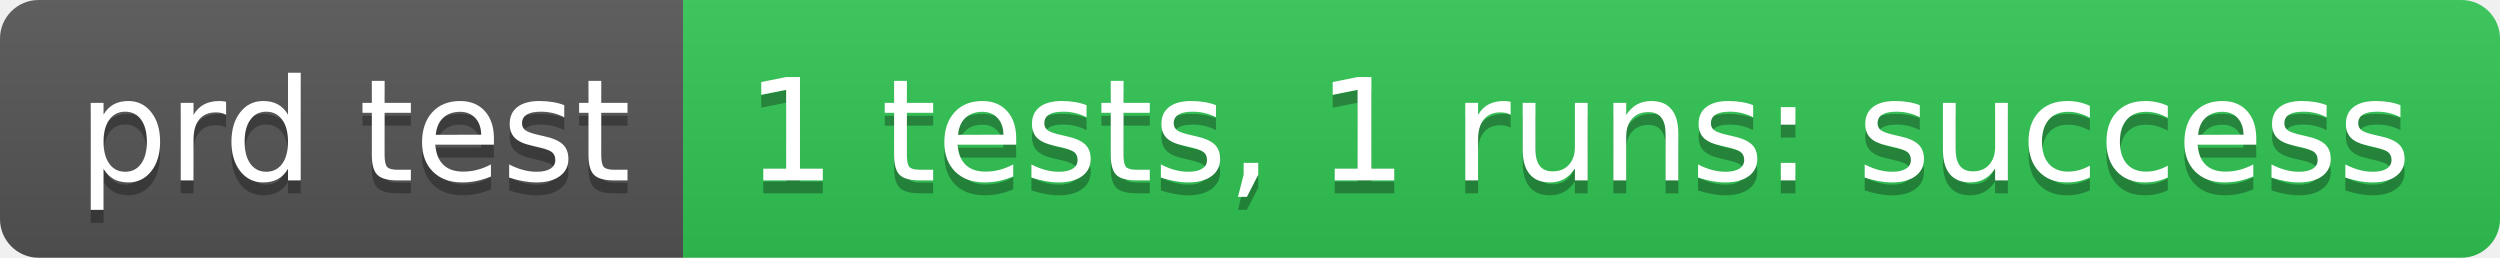
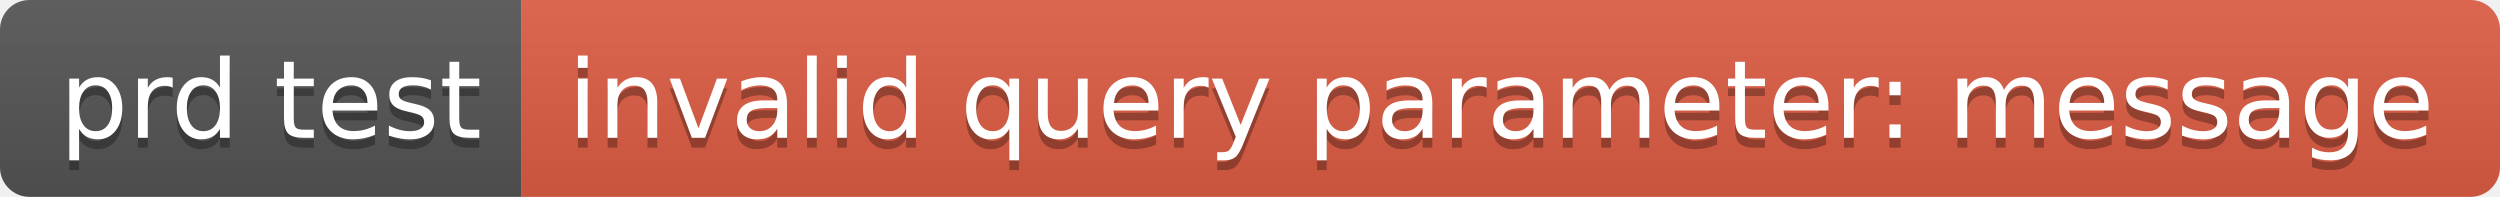
- <svg xmlns="http://www.w3.org/2000/svg" width="194" height="20" role="img" aria-label="prd test: 1 tests, 1 runs: success">
+ <svg xmlns="http://www.w3.org/2000/svg" width="254" height="20" role="img" aria-label="prd test: invalid query parameter: message">
  <linearGradient id="s" x2="0" y2="100%">
    <stop offset="0" stop-color="#bbb" stop-opacity=".1" />
    <stop offset="1" stop-opacity=".1" />
  </linearGradient>
  <clipPath id="r">
-     <rect width="194" height="20" rx="3" fill="#fff" />
+     <rect width="254" height="20" rx="3" fill="#fff" />
  </clipPath>
  <g clip-path="url(#r)">
    <rect width="53" height="20" fill="#555" />
-     <rect x="53" width="141" height="20" fill="#31c653" />
-     <rect width="194" height="20" fill="url(#s)" />
+     <rect x="53" width="201" height="20" fill="#e05d44" />
+     <rect width="254" height="20" fill="url(#s)" />
  </g>
  <g fill="#fff" text-anchor="middle" font-family="Verdana,Geneva,DejaVu Sans,sans-serif" text-rendering="geometricPrecision" font-size="110">
    <text aria-hidden="true" x="275" y="150" fill="#010101" fill-opacity=".3" transform="scale(.1)" textLength="430">prd test</text>
    <text x="275" y="140" transform="scale(.1)" fill="#fff" textLength="430">prd test</text>
-     <text aria-hidden="true" x="1225" y="150" fill="#010101" fill-opacity=".3" transform="scale(.1)" textLength="1310">1 tests, 1 runs: success</text>
-     <text x="1225" y="140" transform="scale(.1)" fill="#fff" textLength="1310">1 tests, 1 runs: success</text>
+     <text aria-hidden="true" x="1525" y="150" fill="#010101" fill-opacity=".3" transform="scale(.1)" textLength="1910">invalid query parameter: message</text>
+     <text x="1525" y="140" transform="scale(.1)" fill="#fff" textLength="1910">invalid query parameter: message</text>
  </g>
</svg>
